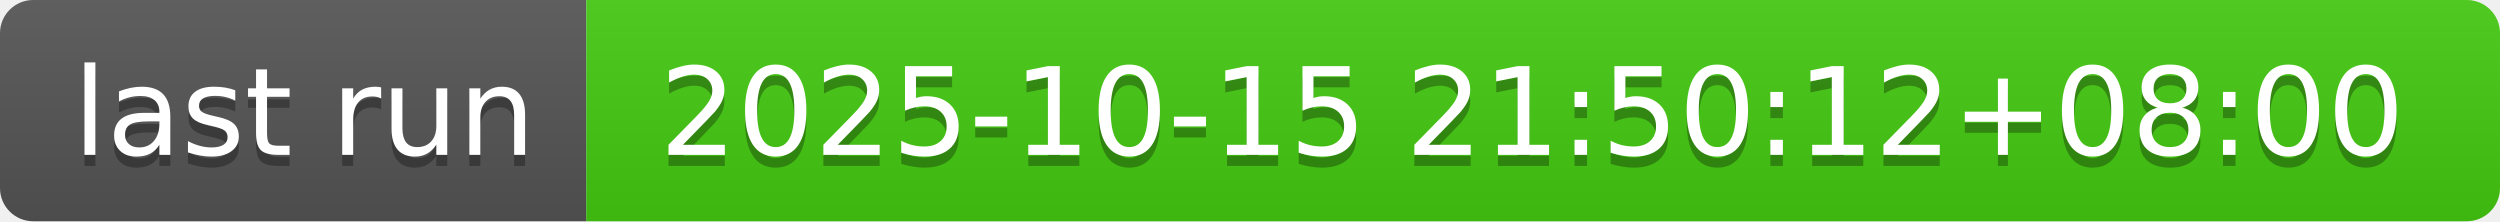
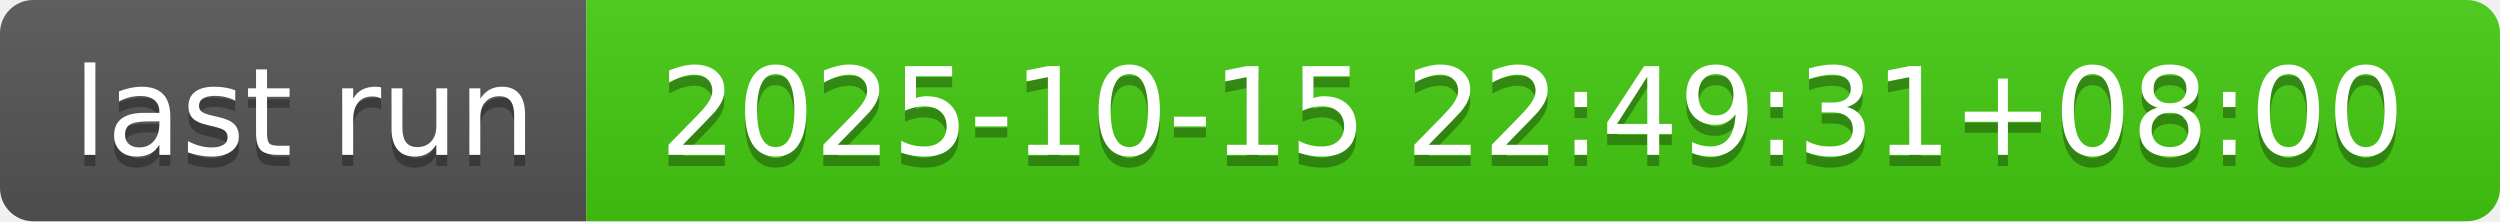
- <svg xmlns="http://www.w3.org/2000/svg" width="226" height="20" role="img" aria-label="last run: 2025-10-15 21:50:12+08:00">
+ <svg xmlns="http://www.w3.org/2000/svg" width="226" height="20" role="img" aria-label="last run: 2025-10-15 22:49:31+08:00">
  <linearGradient id="s" x2="0" y2="100%">
    <stop offset="0" stop-color="#bbb" stop-opacity=".1" />
    <stop offset="1" stop-opacity=".1" />
  </linearGradient>
  <clipPath id="r">
    <rect width="226" height="20" rx="3" fill="#fff" />
  </clipPath>
  <g clip-path="url(#r)">
    <rect width="53" height="20" fill="#555" />
    <rect x="53" width="173" height="20" fill="#4c1" />
    <rect width="226" height="20" fill="url(#s)" />
  </g>
  <g fill="#fff" text-anchor="middle" font-family="Verdana,Geneva,DejaVu Sans,sans-serif" text-rendering="geometricPrecision" font-size="110">
    <text aria-hidden="true" x="275" y="150" fill="#010101" fill-opacity=".3" transform="scale(.1)" textLength="430">last run</text>
    <text x="275" y="140" transform="scale(.1)" fill="#fff" textLength="430">last run</text>
-     <text aria-hidden="true" x="1385" y="150" fill="#010101" fill-opacity=".3" transform="scale(.1)" textLength="1630">2025-10-15 21:50:12+08:00</text>
-     <text x="1385" y="140" transform="scale(.1)" fill="#fff" textLength="1630">2025-10-15 21:50:12+08:00</text>
+     <text aria-hidden="true" x="1385" y="150" fill="#010101" fill-opacity=".3" transform="scale(.1)" textLength="1630">2025-10-15 22:49:31+08:00</text>
+     <text x="1385" y="140" transform="scale(.1)" fill="#fff" textLength="1630">2025-10-15 22:49:31+08:00</text>
  </g>
</svg>
